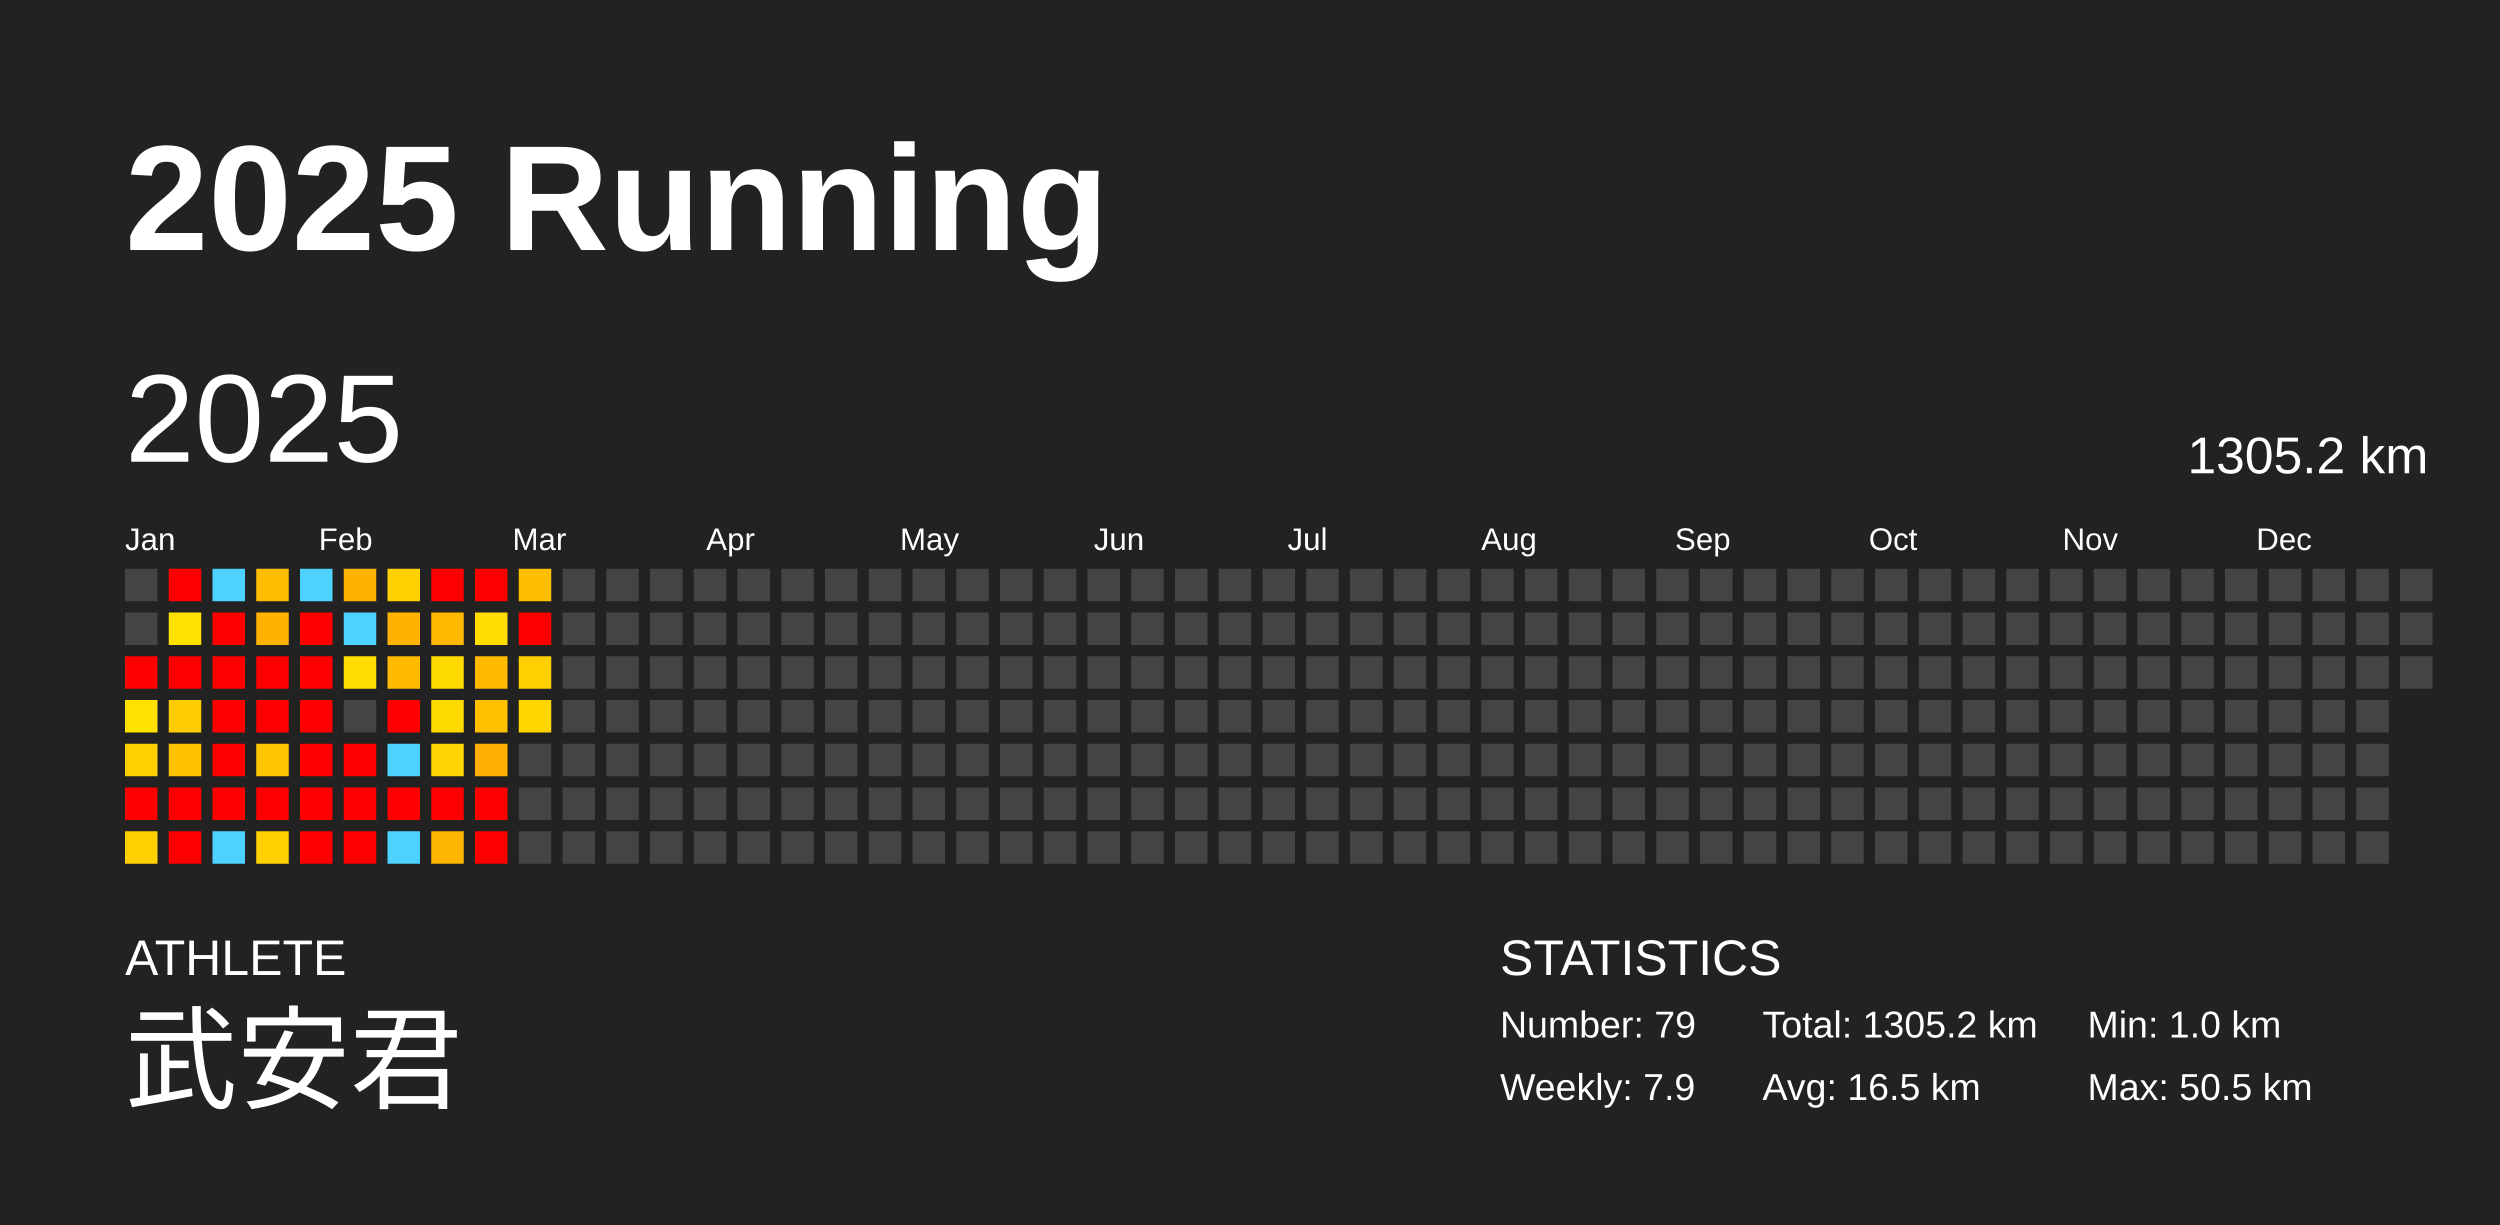
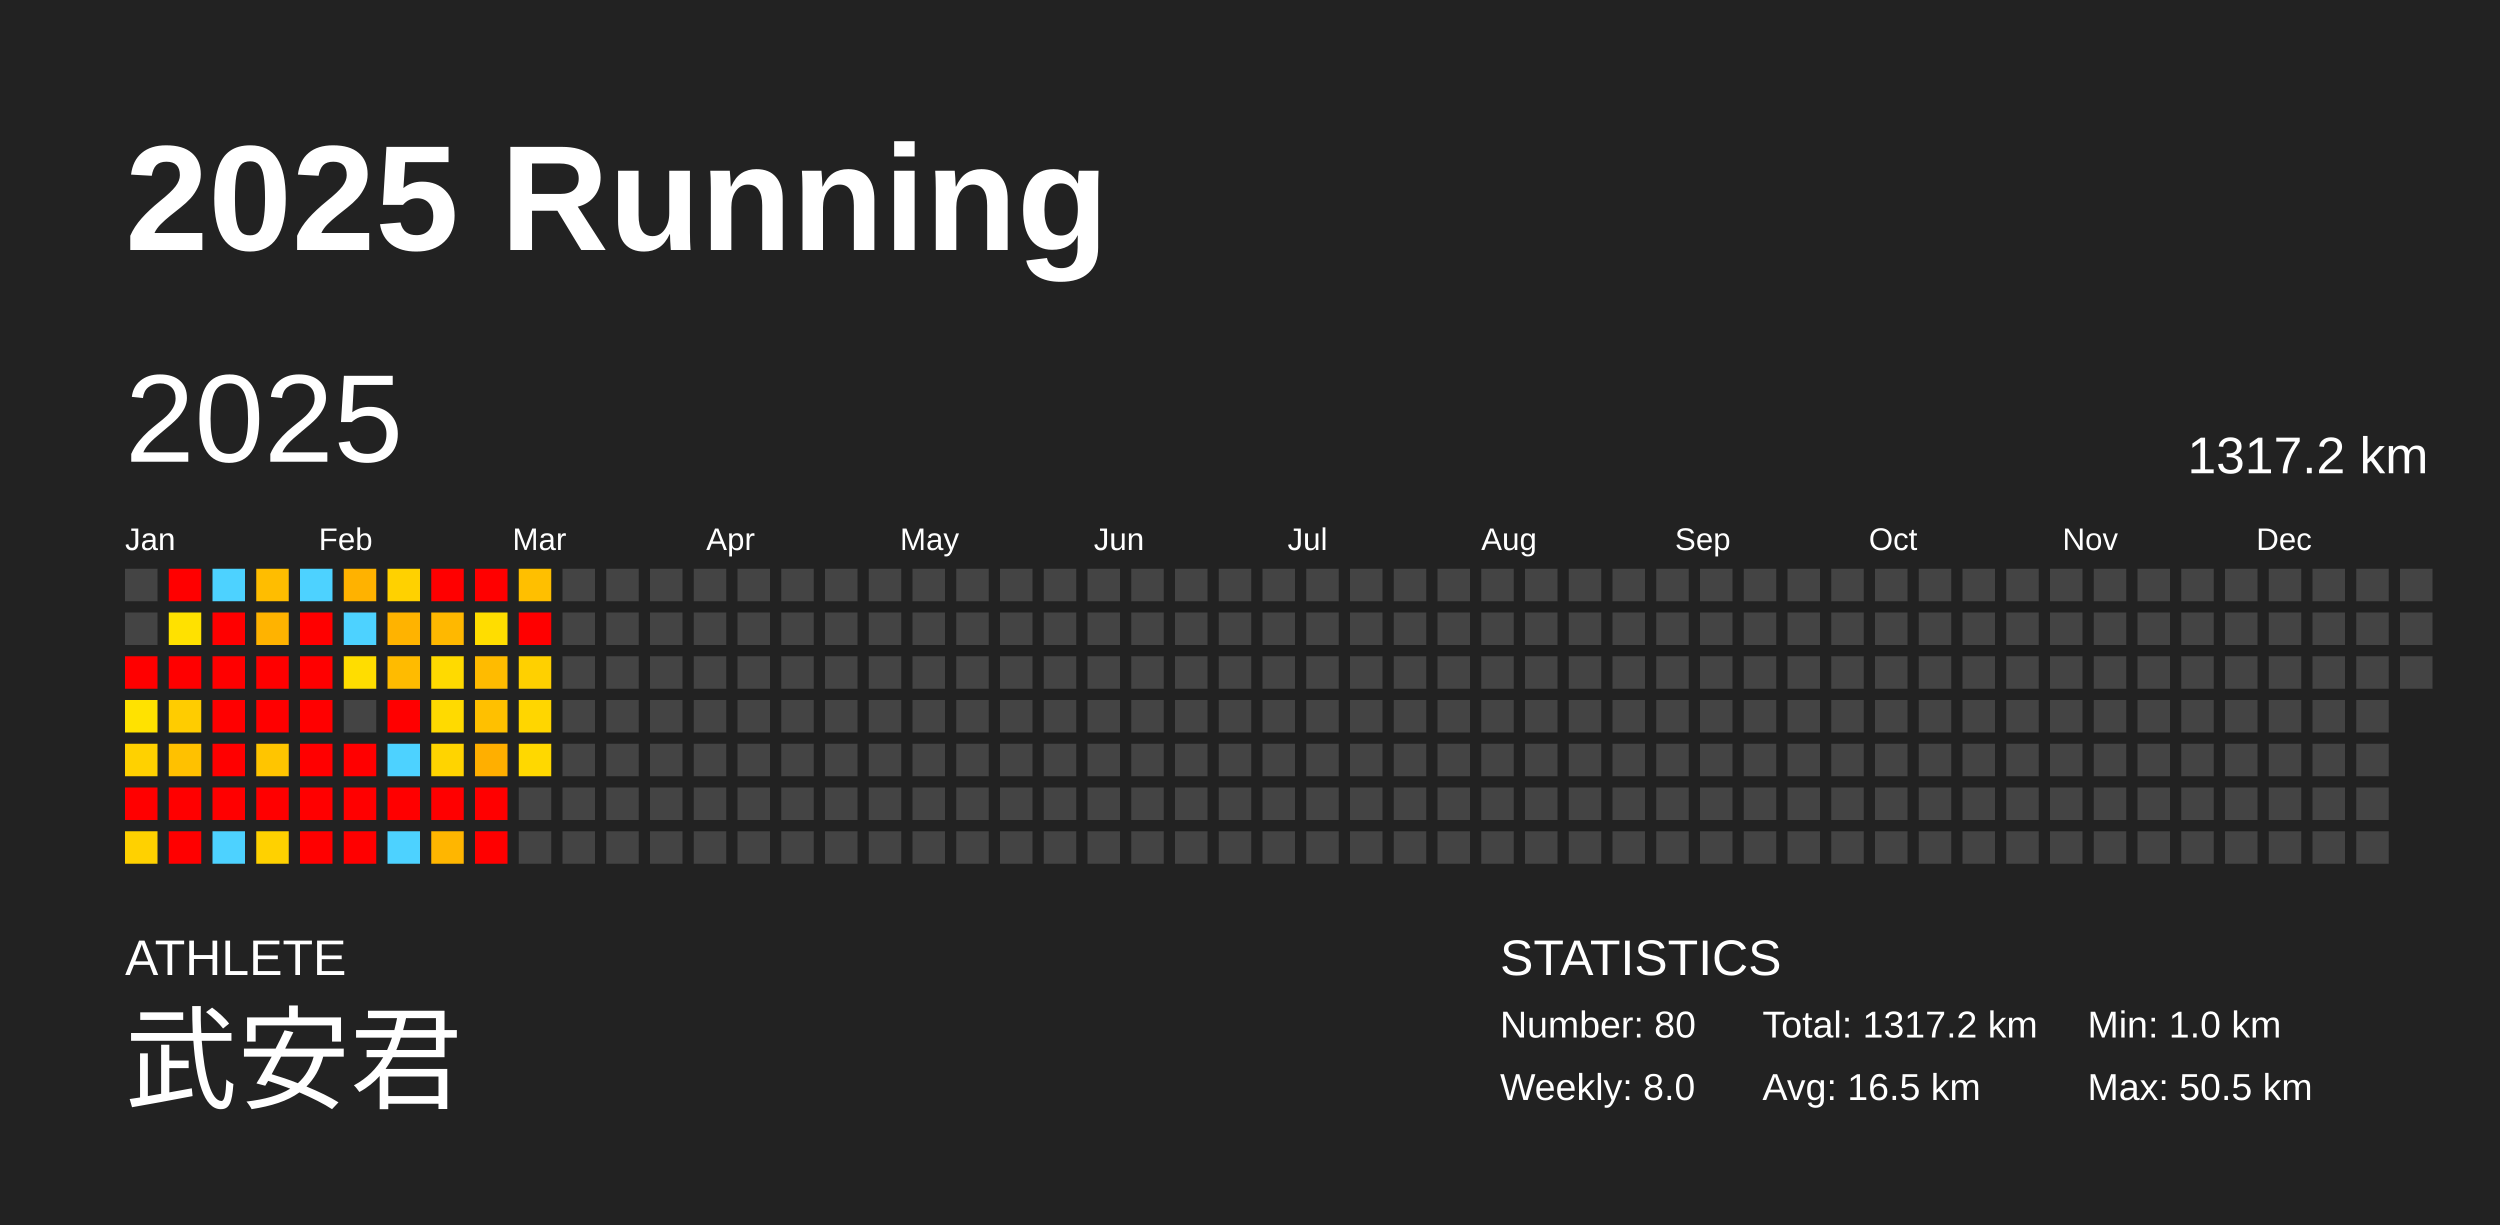
<svg xmlns="http://www.w3.org/2000/svg" baseProfile="full" height="98mm" version="1.1" viewBox="0,0,200,98" width="200mm">
  <defs />
  <rect fill="#222222" height="98" width="200" x="0" y="0" />
  <text fill="#FFFFFF" style="font-size:12px; font-family:Arial; font-weight:bold;" x="10" y="20">2025 Running</text>
  <text fill="#FFFFFF" style="font-size:4px; font-family:Arial" x="10" y="78">ATHLETE</text>
  <text fill="#FFFFFF" style="font-size:9px; font-family:Arial" x="10" y="88">武安君</text>
  <text fill="#FFFFFF" style="font-size:4px; font-family:Arial" x="120" y="78">STATISTICS</text>
-   <text fill="#FFFFFF" style="font-size:3px; font-family:Arial" x="120" y="83">Number: 79</text>
-   <text fill="#FFFFFF" style="font-size:3px; font-family:Arial" x="120" y="88">Weekly: 7.9</text>
-   <text fill="#FFFFFF" style="font-size:3px; font-family:Arial" x="141" y="83">Total: 1305.2 km</text>
+   <text fill="#FFFFFF" style="font-size:3px; font-family:Arial" x="120" y="83">Number: 80</text>
+   <text fill="#FFFFFF" style="font-size:3px; font-family:Arial" x="120" y="88">Weekly: 8.0</text>
+   <text fill="#FFFFFF" style="font-size:3px; font-family:Arial" x="141" y="83">Total: 1317.2 km</text>
  <text fill="#FFFFFF" style="font-size:3px; font-family:Arial" x="141" y="88">Avg: 16.5 km</text>
  <text fill="#FFFFFF" style="font-size:3px; font-family:Arial" x="167" y="83">Min: 1.0 km</text>
  <text fill="#FFFFFF" style="font-size:3px; font-family:Arial" x="167" y="88">Max: 50.5 km</text>
  <text dominant-baseline="hanging" fill="#FFFFFF" style="font-size:10.0px; font-family:Arial;" x="10" y="30">2025</text>
-   <text dominant-baseline="hanging" fill="#FFFFFF" style="font-size:4.125px; font-family:Arial;" x="175" y="35">1305.2 km</text>
+   <text dominant-baseline="hanging" fill="#FFFFFF" style="font-size:4.125px; font-family:Arial;" x="175" y="35">1317.2 km</text>
  <text fill="#FFFFFF" style="font-size:2.5px; font-family:Arial" x="10.0" y="44">Jan</text>
  <text fill="#FFFFFF" style="font-size:2.5px; font-family:Arial" x="25.5" y="44">Feb</text>
  <text fill="#FFFFFF" style="font-size:2.5px; font-family:Arial" x="41.0" y="44">Mar</text>
  <text fill="#FFFFFF" style="font-size:2.5px; font-family:Arial" x="56.5" y="44">Apr</text>
  <text fill="#FFFFFF" style="font-size:2.5px; font-family:Arial" x="72.0" y="44">May</text>
  <text fill="#FFFFFF" style="font-size:2.5px; font-family:Arial" x="87.5" y="44">Jun</text>
  <text fill="#FFFFFF" style="font-size:2.5px; font-family:Arial" x="103.0" y="44">Jul</text>
  <text fill="#FFFFFF" style="font-size:2.5px; font-family:Arial" x="118.5" y="44">Aug</text>
  <text fill="#FFFFFF" style="font-size:2.5px; font-family:Arial" x="134.0" y="44">Sep</text>
  <text fill="#FFFFFF" style="font-size:2.5px; font-family:Arial" x="149.5" y="44">Oct</text>
  <text fill="#FFFFFF" style="font-size:2.5px; font-family:Arial" x="165.0" y="44">Nov</text>
  <text fill="#FFFFFF" style="font-size:2.5px; font-family:Arial" x="180.5" y="44">Dec</text>
  <rect fill="#444444" height="2.6" width="2.6" x="10.0" y="45.5" />
  <rect fill="#444444" height="2.6" width="2.6" x="10.0" y="49.0" />
  <rect fill="red" height="2.6" width="2.6" x="10.0" y="52.5" />
  <rect fill="#ffe200" height="2.6" width="2.6" x="10.0" y="56.0" />
  <rect fill="#ffd100" height="2.6" width="2.6" x="10.0" y="59.5" />
  <rect fill="red" height="2.6" width="2.6" x="10.0" y="63.0" />
  <rect fill="#ffd100" height="2.6" width="2.6" x="10.0" y="66.5" />
  <rect fill="red" height="2.6" width="2.6" x="13.5" y="45.5" />
  <rect fill="#ffe100" height="2.6" width="2.6" x="13.5" y="49.0" />
  <rect fill="red" height="2.6" width="2.6" x="13.5" y="52.5" />
  <rect fill="#ffcc00" height="2.6" width="2.6" x="13.5" y="56.0" />
  <rect fill="#ffc100" height="2.6" width="2.6" x="13.5" y="59.5" />
  <rect fill="red" height="2.6" width="2.6" x="13.5" y="63.0" />
  <rect fill="red" height="2.6" width="2.6" x="13.5" y="66.5" />
  <rect fill="#4dd2ff" height="2.6" width="2.6" x="17.0" y="45.5" />
  <rect fill="red" height="2.6" width="2.6" x="17.0" y="49.0" />
  <rect fill="red" height="2.6" width="2.6" x="17.0" y="52.5" />
  <rect fill="red" height="2.6" width="2.6" x="17.0" y="56.0" />
  <rect fill="red" height="2.6" width="2.6" x="17.0" y="59.5" />
  <rect fill="red" height="2.6" width="2.6" x="17.0" y="63.0" />
  <rect fill="#4dd2ff" height="2.6" width="2.6" x="17.0" y="66.5" />
  <rect fill="#ffbd00" height="2.6" width="2.6" x="20.5" y="45.5" />
  <rect fill="#ffb300" height="2.6" width="2.6" x="20.5" y="49.0" />
  <rect fill="red" height="2.6" width="2.6" x="20.5" y="52.5" />
  <rect fill="red" height="2.6" width="2.6" x="20.5" y="56.0" />
  <rect fill="#ffc500" height="2.6" width="2.6" x="20.5" y="59.5" />
  <rect fill="red" height="2.6" width="2.6" x="20.5" y="63.0" />
  <rect fill="#ffd100" height="2.6" width="2.6" x="20.5" y="66.5" />
  <rect fill="#4dd2ff" height="2.6" width="2.6" x="24.0" y="45.5" />
  <rect fill="red" height="2.6" width="2.6" x="24.0" y="49.0" />
  <rect fill="red" height="2.6" width="2.6" x="24.0" y="52.5" />
  <rect fill="red" height="2.6" width="2.6" x="24.0" y="56.0" />
  <rect fill="red" height="2.6" width="2.6" x="24.0" y="59.5" />
  <rect fill="red" height="2.6" width="2.6" x="24.0" y="63.0" />
  <rect fill="red" height="2.6" width="2.6" x="24.0" y="66.5" />
  <rect fill="#ffb200" height="2.6" width="2.6" x="27.5" y="45.5" />
  <rect fill="#4dd2ff" height="2.6" width="2.6" x="27.5" y="49.0" />
  <rect fill="#ffdd00" height="2.6" width="2.6" x="27.5" y="52.5" />
  <rect fill="#444444" height="2.6" width="2.6" x="27.5" y="56.0" />
  <rect fill="red" height="2.6" width="2.6" x="27.5" y="59.5" />
  <rect fill="red" height="2.6" width="2.6" x="27.5" y="63.0" />
  <rect fill="red" height="2.6" width="2.6" x="27.5" y="66.5" />
  <rect fill="#ffd100" height="2.6" width="2.6" x="31.0" y="45.5" />
  <rect fill="#ffb300" height="2.6" width="2.6" x="31.0" y="49.0" />
  <rect fill="#ffbb00" height="2.6" width="2.6" x="31.0" y="52.5" />
  <rect fill="red" height="2.6" width="2.6" x="31.0" y="56.0" />
  <rect fill="#4dd2ff" height="2.6" width="2.6" x="31.0" y="59.5" />
  <rect fill="red" height="2.6" width="2.6" x="31.0" y="63.0" />
  <rect fill="#4dd2ff" height="2.6" width="2.6" x="31.0" y="66.5" />
  <rect fill="red" height="2.6" width="2.6" x="34.5" y="45.5" />
  <rect fill="#ffb800" height="2.6" width="2.6" x="34.5" y="49.0" />
  <rect fill="#ffda00" height="2.6" width="2.6" x="34.5" y="52.5" />
  <rect fill="#ffda00" height="2.6" width="2.6" x="34.5" y="56.0" />
  <rect fill="#ffd400" height="2.6" width="2.6" x="34.5" y="59.5" />
  <rect fill="red" height="2.6" width="2.6" x="34.5" y="63.0" />
  <rect fill="#ffb600" height="2.6" width="2.6" x="34.5" y="66.5" />
  <rect fill="red" height="2.6" width="2.6" x="38.0" y="45.5" />
  <rect fill="#ffdd00" height="2.6" width="2.6" x="38.0" y="49.0" />
  <rect fill="#ffbb00" height="2.6" width="2.6" x="38.0" y="52.5" />
  <rect fill="#ffc000" height="2.6" width="2.6" x="38.0" y="56.0" />
  <rect fill="#ffaf00" height="2.6" width="2.6" x="38.0" y="59.5" />
  <rect fill="red" height="2.6" width="2.6" x="38.0" y="63.0" />
  <rect fill="red" height="2.6" width="2.6" x="38.0" y="66.5" />
  <rect fill="#ffbf00" height="2.6" width="2.6" x="41.5" y="45.5" />
  <rect fill="red" height="2.6" width="2.6" x="41.5" y="49.0" />
  <rect fill="#ffd000" height="2.6" width="2.6" x="41.5" y="52.5" />
  <rect fill="#ffd600" height="2.6" width="2.6" x="41.5" y="56.0" />
-   <rect fill="#444444" height="2.6" width="2.6" x="41.5" y="59.5" />
+   <rect fill="#ffd800" height="2.6" width="2.6" x="41.5" y="59.5" />
  <rect fill="#444444" height="2.6" width="2.6" x="41.5" y="63.0" />
  <rect fill="#444444" height="2.6" width="2.6" x="41.5" y="66.5" />
  <rect fill="#444444" height="2.6" width="2.6" x="45.0" y="45.5" />
  <rect fill="#444444" height="2.6" width="2.6" x="45.0" y="49.0" />
  <rect fill="#444444" height="2.6" width="2.6" x="45.0" y="52.5" />
  <rect fill="#444444" height="2.6" width="2.6" x="45.0" y="56.0" />
  <rect fill="#444444" height="2.6" width="2.6" x="45.0" y="59.5" />
  <rect fill="#444444" height="2.6" width="2.6" x="45.0" y="63.0" />
  <rect fill="#444444" height="2.6" width="2.6" x="45.0" y="66.5" />
  <rect fill="#444444" height="2.6" width="2.6" x="48.5" y="45.5" />
  <rect fill="#444444" height="2.6" width="2.6" x="48.5" y="49.0" />
  <rect fill="#444444" height="2.6" width="2.6" x="48.5" y="52.5" />
  <rect fill="#444444" height="2.6" width="2.6" x="48.5" y="56.0" />
  <rect fill="#444444" height="2.6" width="2.6" x="48.5" y="59.5" />
  <rect fill="#444444" height="2.6" width="2.6" x="48.5" y="63.0" />
  <rect fill="#444444" height="2.6" width="2.6" x="48.5" y="66.5" />
  <rect fill="#444444" height="2.6" width="2.6" x="52.0" y="45.5" />
  <rect fill="#444444" height="2.6" width="2.6" x="52.0" y="49.0" />
  <rect fill="#444444" height="2.6" width="2.6" x="52.0" y="52.5" />
  <rect fill="#444444" height="2.6" width="2.6" x="52.0" y="56.0" />
  <rect fill="#444444" height="2.6" width="2.6" x="52.0" y="59.5" />
  <rect fill="#444444" height="2.6" width="2.6" x="52.0" y="63.0" />
  <rect fill="#444444" height="2.6" width="2.6" x="52.0" y="66.5" />
  <rect fill="#444444" height="2.6" width="2.6" x="55.5" y="45.5" />
  <rect fill="#444444" height="2.6" width="2.6" x="55.5" y="49.0" />
  <rect fill="#444444" height="2.6" width="2.6" x="55.5" y="52.5" />
  <rect fill="#444444" height="2.6" width="2.6" x="55.5" y="56.0" />
  <rect fill="#444444" height="2.6" width="2.6" x="55.5" y="59.5" />
  <rect fill="#444444" height="2.6" width="2.6" x="55.5" y="63.0" />
  <rect fill="#444444" height="2.6" width="2.6" x="55.5" y="66.5" />
  <rect fill="#444444" height="2.6" width="2.6" x="59.0" y="45.5" />
  <rect fill="#444444" height="2.6" width="2.6" x="59.0" y="49.0" />
  <rect fill="#444444" height="2.6" width="2.6" x="59.0" y="52.5" />
  <rect fill="#444444" height="2.6" width="2.6" x="59.0" y="56.0" />
  <rect fill="#444444" height="2.6" width="2.6" x="59.0" y="59.5" />
  <rect fill="#444444" height="2.6" width="2.6" x="59.0" y="63.0" />
  <rect fill="#444444" height="2.6" width="2.6" x="59.0" y="66.5" />
  <rect fill="#444444" height="2.6" width="2.6" x="62.5" y="45.5" />
  <rect fill="#444444" height="2.6" width="2.6" x="62.5" y="49.0" />
  <rect fill="#444444" height="2.6" width="2.6" x="62.5" y="52.5" />
  <rect fill="#444444" height="2.6" width="2.6" x="62.5" y="56.0" />
  <rect fill="#444444" height="2.6" width="2.6" x="62.5" y="59.5" />
  <rect fill="#444444" height="2.6" width="2.6" x="62.5" y="63.0" />
  <rect fill="#444444" height="2.6" width="2.6" x="62.5" y="66.5" />
  <rect fill="#444444" height="2.6" width="2.6" x="66.0" y="45.5" />
  <rect fill="#444444" height="2.6" width="2.6" x="66.0" y="49.0" />
  <rect fill="#444444" height="2.6" width="2.6" x="66.0" y="52.5" />
  <rect fill="#444444" height="2.6" width="2.6" x="66.0" y="56.0" />
  <rect fill="#444444" height="2.6" width="2.6" x="66.0" y="59.5" />
  <rect fill="#444444" height="2.6" width="2.6" x="66.0" y="63.0" />
  <rect fill="#444444" height="2.6" width="2.6" x="66.0" y="66.5" />
  <rect fill="#444444" height="2.6" width="2.6" x="69.5" y="45.5" />
  <rect fill="#444444" height="2.6" width="2.6" x="69.5" y="49.0" />
  <rect fill="#444444" height="2.6" width="2.6" x="69.5" y="52.5" />
  <rect fill="#444444" height="2.6" width="2.6" x="69.5" y="56.0" />
  <rect fill="#444444" height="2.6" width="2.6" x="69.5" y="59.5" />
  <rect fill="#444444" height="2.6" width="2.6" x="69.5" y="63.0" />
  <rect fill="#444444" height="2.6" width="2.6" x="69.5" y="66.5" />
  <rect fill="#444444" height="2.6" width="2.6" x="73.0" y="45.5" />
  <rect fill="#444444" height="2.6" width="2.6" x="73.0" y="49.0" />
  <rect fill="#444444" height="2.6" width="2.6" x="73.0" y="52.5" />
  <rect fill="#444444" height="2.6" width="2.6" x="73.0" y="56.0" />
  <rect fill="#444444" height="2.6" width="2.6" x="73.0" y="59.5" />
  <rect fill="#444444" height="2.6" width="2.6" x="73.0" y="63.0" />
  <rect fill="#444444" height="2.6" width="2.6" x="73.0" y="66.5" />
  <rect fill="#444444" height="2.6" width="2.6" x="76.5" y="45.5" />
  <rect fill="#444444" height="2.6" width="2.6" x="76.5" y="49.0" />
  <rect fill="#444444" height="2.6" width="2.6" x="76.5" y="52.5" />
  <rect fill="#444444" height="2.6" width="2.6" x="76.5" y="56.0" />
  <rect fill="#444444" height="2.6" width="2.6" x="76.5" y="59.5" />
  <rect fill="#444444" height="2.6" width="2.6" x="76.5" y="63.0" />
  <rect fill="#444444" height="2.6" width="2.6" x="76.5" y="66.5" />
  <rect fill="#444444" height="2.6" width="2.6" x="80.0" y="45.5" />
  <rect fill="#444444" height="2.6" width="2.6" x="80.0" y="49.0" />
  <rect fill="#444444" height="2.6" width="2.6" x="80.0" y="52.5" />
  <rect fill="#444444" height="2.6" width="2.6" x="80.0" y="56.0" />
  <rect fill="#444444" height="2.6" width="2.6" x="80.0" y="59.5" />
  <rect fill="#444444" height="2.6" width="2.6" x="80.0" y="63.0" />
  <rect fill="#444444" height="2.6" width="2.6" x="80.0" y="66.5" />
  <rect fill="#444444" height="2.6" width="2.6" x="83.5" y="45.5" />
  <rect fill="#444444" height="2.6" width="2.6" x="83.5" y="49.0" />
  <rect fill="#444444" height="2.6" width="2.6" x="83.5" y="52.5" />
  <rect fill="#444444" height="2.6" width="2.6" x="83.5" y="56.0" />
  <rect fill="#444444" height="2.6" width="2.6" x="83.5" y="59.5" />
  <rect fill="#444444" height="2.6" width="2.6" x="83.5" y="63.0" />
  <rect fill="#444444" height="2.6" width="2.6" x="83.5" y="66.5" />
  <rect fill="#444444" height="2.6" width="2.6" x="87.0" y="45.5" />
  <rect fill="#444444" height="2.6" width="2.6" x="87.0" y="49.0" />
  <rect fill="#444444" height="2.6" width="2.6" x="87.0" y="52.5" />
  <rect fill="#444444" height="2.6" width="2.6" x="87.0" y="56.0" />
  <rect fill="#444444" height="2.6" width="2.6" x="87.0" y="59.5" />
  <rect fill="#444444" height="2.6" width="2.6" x="87.0" y="63.0" />
  <rect fill="#444444" height="2.6" width="2.6" x="87.0" y="66.5" />
  <rect fill="#444444" height="2.6" width="2.6" x="90.5" y="45.5" />
  <rect fill="#444444" height="2.6" width="2.6" x="90.5" y="49.0" />
  <rect fill="#444444" height="2.6" width="2.6" x="90.5" y="52.5" />
  <rect fill="#444444" height="2.6" width="2.6" x="90.5" y="56.0" />
  <rect fill="#444444" height="2.6" width="2.6" x="90.5" y="59.5" />
  <rect fill="#444444" height="2.6" width="2.6" x="90.5" y="63.0" />
  <rect fill="#444444" height="2.6" width="2.6" x="90.5" y="66.5" />
  <rect fill="#444444" height="2.6" width="2.6" x="94.0" y="45.5" />
  <rect fill="#444444" height="2.6" width="2.6" x="94.0" y="49.0" />
  <rect fill="#444444" height="2.6" width="2.6" x="94.0" y="52.5" />
  <rect fill="#444444" height="2.6" width="2.6" x="94.0" y="56.0" />
  <rect fill="#444444" height="2.6" width="2.6" x="94.0" y="59.5" />
  <rect fill="#444444" height="2.6" width="2.6" x="94.0" y="63.0" />
  <rect fill="#444444" height="2.6" width="2.6" x="94.0" y="66.5" />
  <rect fill="#444444" height="2.6" width="2.6" x="97.5" y="45.5" />
  <rect fill="#444444" height="2.6" width="2.6" x="97.5" y="49.0" />
  <rect fill="#444444" height="2.6" width="2.6" x="97.5" y="52.5" />
  <rect fill="#444444" height="2.6" width="2.6" x="97.5" y="56.0" />
  <rect fill="#444444" height="2.6" width="2.6" x="97.5" y="59.5" />
  <rect fill="#444444" height="2.6" width="2.6" x="97.5" y="63.0" />
  <rect fill="#444444" height="2.6" width="2.6" x="97.5" y="66.5" />
  <rect fill="#444444" height="2.6" width="2.6" x="101.0" y="45.5" />
  <rect fill="#444444" height="2.6" width="2.6" x="101.0" y="49.0" />
  <rect fill="#444444" height="2.6" width="2.6" x="101.0" y="52.5" />
  <rect fill="#444444" height="2.6" width="2.6" x="101.0" y="56.0" />
  <rect fill="#444444" height="2.6" width="2.6" x="101.0" y="59.5" />
  <rect fill="#444444" height="2.6" width="2.6" x="101.0" y="63.0" />
  <rect fill="#444444" height="2.6" width="2.6" x="101.0" y="66.5" />
  <rect fill="#444444" height="2.6" width="2.6" x="104.5" y="45.5" />
  <rect fill="#444444" height="2.6" width="2.6" x="104.5" y="49.0" />
  <rect fill="#444444" height="2.6" width="2.6" x="104.5" y="52.5" />
  <rect fill="#444444" height="2.6" width="2.6" x="104.5" y="56.0" />
  <rect fill="#444444" height="2.6" width="2.6" x="104.5" y="59.5" />
  <rect fill="#444444" height="2.6" width="2.6" x="104.5" y="63.0" />
  <rect fill="#444444" height="2.6" width="2.6" x="104.5" y="66.5" />
  <rect fill="#444444" height="2.6" width="2.6" x="108.0" y="45.5" />
  <rect fill="#444444" height="2.6" width="2.6" x="108.0" y="49.0" />
  <rect fill="#444444" height="2.6" width="2.6" x="108.0" y="52.5" />
  <rect fill="#444444" height="2.6" width="2.6" x="108.0" y="56.0" />
  <rect fill="#444444" height="2.6" width="2.6" x="108.0" y="59.5" />
  <rect fill="#444444" height="2.6" width="2.6" x="108.0" y="63.0" />
  <rect fill="#444444" height="2.6" width="2.6" x="108.0" y="66.5" />
  <rect fill="#444444" height="2.6" width="2.6" x="111.5" y="45.5" />
  <rect fill="#444444" height="2.6" width="2.6" x="111.5" y="49.0" />
  <rect fill="#444444" height="2.6" width="2.6" x="111.5" y="52.5" />
  <rect fill="#444444" height="2.6" width="2.6" x="111.5" y="56.0" />
  <rect fill="#444444" height="2.6" width="2.6" x="111.5" y="59.5" />
  <rect fill="#444444" height="2.6" width="2.6" x="111.5" y="63.0" />
  <rect fill="#444444" height="2.6" width="2.6" x="111.5" y="66.5" />
  <rect fill="#444444" height="2.6" width="2.6" x="115.0" y="45.5" />
  <rect fill="#444444" height="2.6" width="2.6" x="115.0" y="49.0" />
  <rect fill="#444444" height="2.6" width="2.6" x="115.0" y="52.5" />
  <rect fill="#444444" height="2.6" width="2.6" x="115.0" y="56.0" />
  <rect fill="#444444" height="2.6" width="2.6" x="115.0" y="59.5" />
  <rect fill="#444444" height="2.6" width="2.6" x="115.0" y="63.0" />
  <rect fill="#444444" height="2.6" width="2.6" x="115.0" y="66.5" />
  <rect fill="#444444" height="2.6" width="2.6" x="118.5" y="45.5" />
  <rect fill="#444444" height="2.6" width="2.6" x="118.5" y="49.0" />
  <rect fill="#444444" height="2.6" width="2.6" x="118.5" y="52.5" />
  <rect fill="#444444" height="2.6" width="2.6" x="118.5" y="56.0" />
  <rect fill="#444444" height="2.6" width="2.6" x="118.5" y="59.5" />
  <rect fill="#444444" height="2.6" width="2.6" x="118.5" y="63.0" />
  <rect fill="#444444" height="2.6" width="2.6" x="118.5" y="66.5" />
  <rect fill="#444444" height="2.6" width="2.6" x="122.0" y="45.5" />
  <rect fill="#444444" height="2.6" width="2.6" x="122.0" y="49.0" />
  <rect fill="#444444" height="2.6" width="2.6" x="122.0" y="52.5" />
  <rect fill="#444444" height="2.6" width="2.6" x="122.0" y="56.0" />
  <rect fill="#444444" height="2.6" width="2.6" x="122.0" y="59.5" />
  <rect fill="#444444" height="2.6" width="2.6" x="122.0" y="63.0" />
  <rect fill="#444444" height="2.6" width="2.6" x="122.0" y="66.5" />
  <rect fill="#444444" height="2.6" width="2.6" x="125.5" y="45.5" />
  <rect fill="#444444" height="2.6" width="2.6" x="125.5" y="49.0" />
  <rect fill="#444444" height="2.6" width="2.6" x="125.5" y="52.5" />
  <rect fill="#444444" height="2.6" width="2.6" x="125.5" y="56.0" />
  <rect fill="#444444" height="2.6" width="2.6" x="125.5" y="59.5" />
  <rect fill="#444444" height="2.6" width="2.6" x="125.5" y="63.0" />
  <rect fill="#444444" height="2.6" width="2.6" x="125.5" y="66.5" />
  <rect fill="#444444" height="2.6" width="2.6" x="129.0" y="45.5" />
  <rect fill="#444444" height="2.6" width="2.6" x="129.0" y="49.0" />
  <rect fill="#444444" height="2.6" width="2.6" x="129.0" y="52.5" />
  <rect fill="#444444" height="2.6" width="2.6" x="129.0" y="56.0" />
  <rect fill="#444444" height="2.6" width="2.6" x="129.0" y="59.5" />
  <rect fill="#444444" height="2.6" width="2.6" x="129.0" y="63.0" />
  <rect fill="#444444" height="2.6" width="2.6" x="129.0" y="66.5" />
  <rect fill="#444444" height="2.6" width="2.6" x="132.5" y="45.5" />
  <rect fill="#444444" height="2.6" width="2.6" x="132.5" y="49.0" />
  <rect fill="#444444" height="2.6" width="2.6" x="132.5" y="52.5" />
  <rect fill="#444444" height="2.6" width="2.6" x="132.5" y="56.0" />
  <rect fill="#444444" height="2.6" width="2.6" x="132.5" y="59.5" />
  <rect fill="#444444" height="2.6" width="2.6" x="132.5" y="63.0" />
  <rect fill="#444444" height="2.6" width="2.6" x="132.5" y="66.5" />
  <rect fill="#444444" height="2.6" width="2.6" x="136.0" y="45.5" />
  <rect fill="#444444" height="2.6" width="2.6" x="136.0" y="49.0" />
  <rect fill="#444444" height="2.6" width="2.6" x="136.0" y="52.5" />
  <rect fill="#444444" height="2.6" width="2.6" x="136.0" y="56.0" />
  <rect fill="#444444" height="2.6" width="2.6" x="136.0" y="59.5" />
  <rect fill="#444444" height="2.6" width="2.6" x="136.0" y="63.0" />
  <rect fill="#444444" height="2.6" width="2.6" x="136.0" y="66.5" />
  <rect fill="#444444" height="2.6" width="2.6" x="139.5" y="45.5" />
  <rect fill="#444444" height="2.6" width="2.6" x="139.5" y="49.0" />
  <rect fill="#444444" height="2.6" width="2.6" x="139.5" y="52.5" />
  <rect fill="#444444" height="2.6" width="2.6" x="139.5" y="56.0" />
  <rect fill="#444444" height="2.6" width="2.6" x="139.5" y="59.5" />
  <rect fill="#444444" height="2.6" width="2.6" x="139.5" y="63.0" />
  <rect fill="#444444" height="2.6" width="2.6" x="139.5" y="66.5" />
  <rect fill="#444444" height="2.6" width="2.6" x="143.0" y="45.5" />
  <rect fill="#444444" height="2.6" width="2.6" x="143.0" y="49.0" />
  <rect fill="#444444" height="2.6" width="2.6" x="143.0" y="52.5" />
  <rect fill="#444444" height="2.6" width="2.6" x="143.0" y="56.0" />
  <rect fill="#444444" height="2.6" width="2.6" x="143.0" y="59.5" />
  <rect fill="#444444" height="2.6" width="2.6" x="143.0" y="63.0" />
  <rect fill="#444444" height="2.6" width="2.6" x="143.0" y="66.5" />
  <rect fill="#444444" height="2.6" width="2.6" x="146.5" y="45.5" />
  <rect fill="#444444" height="2.6" width="2.6" x="146.5" y="49.0" />
  <rect fill="#444444" height="2.6" width="2.6" x="146.5" y="52.5" />
  <rect fill="#444444" height="2.6" width="2.6" x="146.5" y="56.0" />
  <rect fill="#444444" height="2.6" width="2.6" x="146.5" y="59.5" />
  <rect fill="#444444" height="2.6" width="2.6" x="146.5" y="63.0" />
  <rect fill="#444444" height="2.6" width="2.6" x="146.5" y="66.5" />
  <rect fill="#444444" height="2.6" width="2.6" x="150.0" y="45.5" />
  <rect fill="#444444" height="2.6" width="2.6" x="150.0" y="49.0" />
  <rect fill="#444444" height="2.6" width="2.6" x="150.0" y="52.5" />
  <rect fill="#444444" height="2.6" width="2.6" x="150.0" y="56.0" />
  <rect fill="#444444" height="2.6" width="2.6" x="150.0" y="59.5" />
  <rect fill="#444444" height="2.6" width="2.6" x="150.0" y="63.0" />
  <rect fill="#444444" height="2.6" width="2.6" x="150.0" y="66.5" />
  <rect fill="#444444" height="2.6" width="2.6" x="153.5" y="45.5" />
  <rect fill="#444444" height="2.6" width="2.6" x="153.5" y="49.0" />
  <rect fill="#444444" height="2.6" width="2.6" x="153.5" y="52.5" />
  <rect fill="#444444" height="2.6" width="2.6" x="153.5" y="56.0" />
  <rect fill="#444444" height="2.6" width="2.6" x="153.5" y="59.5" />
  <rect fill="#444444" height="2.6" width="2.6" x="153.5" y="63.0" />
  <rect fill="#444444" height="2.6" width="2.6" x="153.5" y="66.5" />
  <rect fill="#444444" height="2.6" width="2.6" x="157.0" y="45.5" />
  <rect fill="#444444" height="2.6" width="2.6" x="157.0" y="49.0" />
  <rect fill="#444444" height="2.6" width="2.6" x="157.0" y="52.5" />
  <rect fill="#444444" height="2.6" width="2.6" x="157.0" y="56.0" />
  <rect fill="#444444" height="2.6" width="2.6" x="157.0" y="59.5" />
  <rect fill="#444444" height="2.6" width="2.6" x="157.0" y="63.0" />
  <rect fill="#444444" height="2.6" width="2.6" x="157.0" y="66.5" />
  <rect fill="#444444" height="2.6" width="2.6" x="160.5" y="45.5" />
  <rect fill="#444444" height="2.6" width="2.6" x="160.5" y="49.0" />
  <rect fill="#444444" height="2.6" width="2.6" x="160.5" y="52.5" />
  <rect fill="#444444" height="2.6" width="2.6" x="160.5" y="56.0" />
  <rect fill="#444444" height="2.6" width="2.6" x="160.5" y="59.5" />
  <rect fill="#444444" height="2.6" width="2.6" x="160.5" y="63.0" />
  <rect fill="#444444" height="2.6" width="2.6" x="160.5" y="66.5" />
  <rect fill="#444444" height="2.6" width="2.6" x="164.0" y="45.5" />
  <rect fill="#444444" height="2.6" width="2.6" x="164.0" y="49.0" />
  <rect fill="#444444" height="2.6" width="2.6" x="164.0" y="52.5" />
  <rect fill="#444444" height="2.6" width="2.6" x="164.0" y="56.0" />
  <rect fill="#444444" height="2.6" width="2.6" x="164.0" y="59.5" />
  <rect fill="#444444" height="2.6" width="2.6" x="164.0" y="63.0" />
  <rect fill="#444444" height="2.6" width="2.6" x="164.0" y="66.5" />
  <rect fill="#444444" height="2.6" width="2.6" x="167.5" y="45.5" />
  <rect fill="#444444" height="2.6" width="2.6" x="167.5" y="49.0" />
  <rect fill="#444444" height="2.6" width="2.6" x="167.5" y="52.5" />
  <rect fill="#444444" height="2.6" width="2.6" x="167.5" y="56.0" />
  <rect fill="#444444" height="2.6" width="2.6" x="167.5" y="59.5" />
  <rect fill="#444444" height="2.6" width="2.6" x="167.5" y="63.0" />
  <rect fill="#444444" height="2.6" width="2.6" x="167.5" y="66.5" />
  <rect fill="#444444" height="2.6" width="2.6" x="171.0" y="45.5" />
  <rect fill="#444444" height="2.6" width="2.6" x="171.0" y="49.0" />
  <rect fill="#444444" height="2.6" width="2.6" x="171.0" y="52.5" />
  <rect fill="#444444" height="2.6" width="2.6" x="171.0" y="56.0" />
  <rect fill="#444444" height="2.6" width="2.6" x="171.0" y="59.5" />
  <rect fill="#444444" height="2.6" width="2.6" x="171.0" y="63.0" />
  <rect fill="#444444" height="2.6" width="2.6" x="171.0" y="66.5" />
  <rect fill="#444444" height="2.6" width="2.6" x="174.5" y="45.5" />
  <rect fill="#444444" height="2.6" width="2.6" x="174.5" y="49.0" />
  <rect fill="#444444" height="2.6" width="2.6" x="174.5" y="52.5" />
  <rect fill="#444444" height="2.6" width="2.6" x="174.5" y="56.0" />
  <rect fill="#444444" height="2.6" width="2.6" x="174.5" y="59.5" />
  <rect fill="#444444" height="2.6" width="2.6" x="174.5" y="63.0" />
  <rect fill="#444444" height="2.6" width="2.6" x="174.5" y="66.5" />
  <rect fill="#444444" height="2.6" width="2.6" x="178.0" y="45.5" />
  <rect fill="#444444" height="2.6" width="2.6" x="178.0" y="49.0" />
  <rect fill="#444444" height="2.6" width="2.6" x="178.0" y="52.5" />
  <rect fill="#444444" height="2.6" width="2.6" x="178.0" y="56.0" />
  <rect fill="#444444" height="2.6" width="2.6" x="178.0" y="59.5" />
  <rect fill="#444444" height="2.6" width="2.6" x="178.0" y="63.0" />
  <rect fill="#444444" height="2.6" width="2.6" x="178.0" y="66.5" />
  <rect fill="#444444" height="2.6" width="2.6" x="181.5" y="45.5" />
  <rect fill="#444444" height="2.6" width="2.6" x="181.5" y="49.0" />
  <rect fill="#444444" height="2.6" width="2.6" x="181.5" y="52.5" />
  <rect fill="#444444" height="2.6" width="2.6" x="181.5" y="56.0" />
  <rect fill="#444444" height="2.6" width="2.6" x="181.5" y="59.5" />
  <rect fill="#444444" height="2.6" width="2.6" x="181.5" y="63.0" />
  <rect fill="#444444" height="2.6" width="2.6" x="181.5" y="66.5" />
  <rect fill="#444444" height="2.6" width="2.6" x="185.0" y="45.5" />
  <rect fill="#444444" height="2.6" width="2.6" x="185.0" y="49.0" />
  <rect fill="#444444" height="2.6" width="2.6" x="185.0" y="52.5" />
  <rect fill="#444444" height="2.6" width="2.6" x="185.0" y="56.0" />
  <rect fill="#444444" height="2.6" width="2.6" x="185.0" y="59.5" />
  <rect fill="#444444" height="2.6" width="2.6" x="185.0" y="63.0" />
  <rect fill="#444444" height="2.6" width="2.6" x="185.0" y="66.5" />
  <rect fill="#444444" height="2.6" width="2.6" x="188.5" y="45.5" />
  <rect fill="#444444" height="2.6" width="2.6" x="188.5" y="49.0" />
  <rect fill="#444444" height="2.6" width="2.6" x="188.5" y="52.5" />
  <rect fill="#444444" height="2.6" width="2.6" x="188.5" y="56.0" />
  <rect fill="#444444" height="2.6" width="2.6" x="188.5" y="59.5" />
  <rect fill="#444444" height="2.6" width="2.6" x="188.5" y="63.0" />
  <rect fill="#444444" height="2.6" width="2.6" x="188.5" y="66.5" />
  <rect fill="#444444" height="2.6" width="2.6" x="192.0" y="45.5" />
  <rect fill="#444444" height="2.6" width="2.6" x="192.0" y="49.0" />
  <rect fill="#444444" height="2.6" width="2.6" x="192.0" y="52.5" />
</svg>
